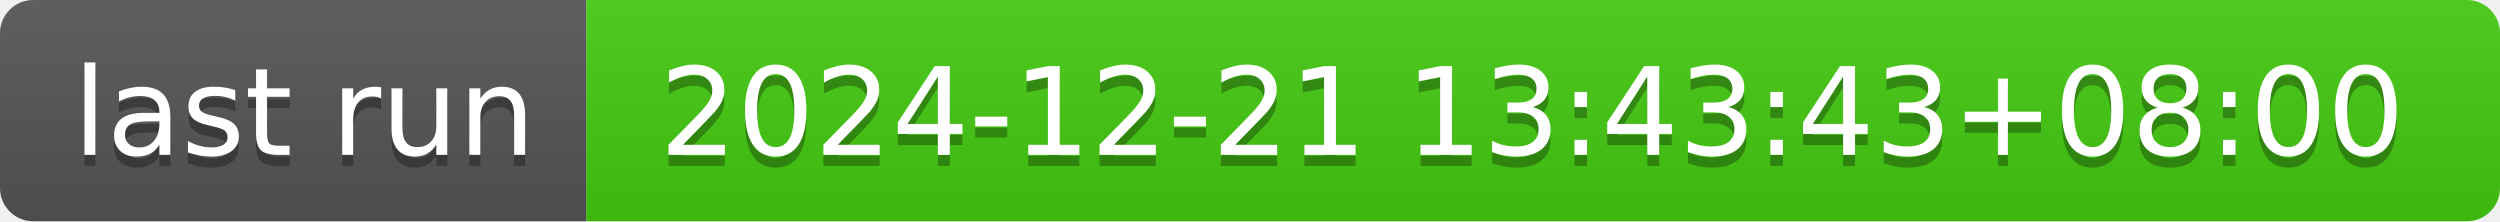
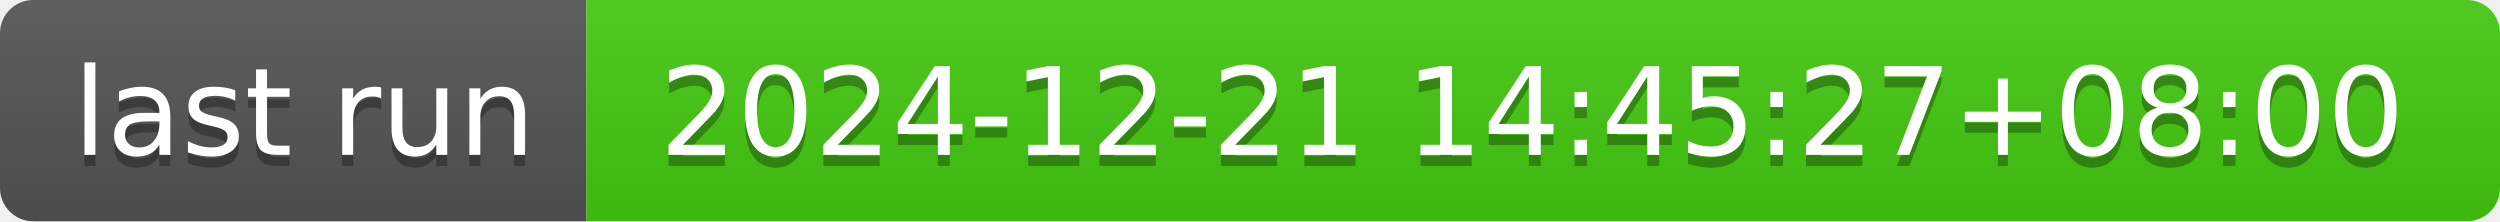
- <svg xmlns="http://www.w3.org/2000/svg" width="226" height="20" role="img" aria-label="last run: 2024-12-21 13:43:43+08:00">
+ <svg xmlns="http://www.w3.org/2000/svg" width="226" height="20" role="img" aria-label="last run: 2024-12-21 14:45:27+08:00">
  <linearGradient id="s" x2="0" y2="100%">
    <stop offset="0" stop-color="#bbb" stop-opacity=".1" />
    <stop offset="1" stop-opacity=".1" />
  </linearGradient>
  <clipPath id="r">
    <rect width="226" height="20" rx="3" fill="#fff" />
  </clipPath>
  <g clip-path="url(#r)">
    <rect width="53" height="20" fill="#555" />
    <rect x="53" width="173" height="20" fill="#4c1" />
    <rect width="226" height="20" fill="url(#s)" />
  </g>
  <g fill="#fff" text-anchor="middle" font-family="Verdana,Geneva,DejaVu Sans,sans-serif" text-rendering="geometricPrecision" font-size="110">
    <text aria-hidden="true" x="275" y="150" fill="#010101" fill-opacity=".3" transform="scale(.1)" textLength="430">last run</text>
    <text x="275" y="140" transform="scale(.1)" fill="#fff" textLength="430">last run</text>
-     <text aria-hidden="true" x="1385" y="150" fill="#010101" fill-opacity=".3" transform="scale(.1)" textLength="1630">2024-12-21 13:43:43+08:00</text>
-     <text x="1385" y="140" transform="scale(.1)" fill="#fff" textLength="1630">2024-12-21 13:43:43+08:00</text>
+     <text aria-hidden="true" x="1385" y="150" fill="#010101" fill-opacity=".3" transform="scale(.1)" textLength="1630">2024-12-21 14:45:27+08:00</text>
+     <text x="1385" y="140" transform="scale(.1)" fill="#fff" textLength="1630">2024-12-21 14:45:27+08:00</text>
  </g>
</svg>
